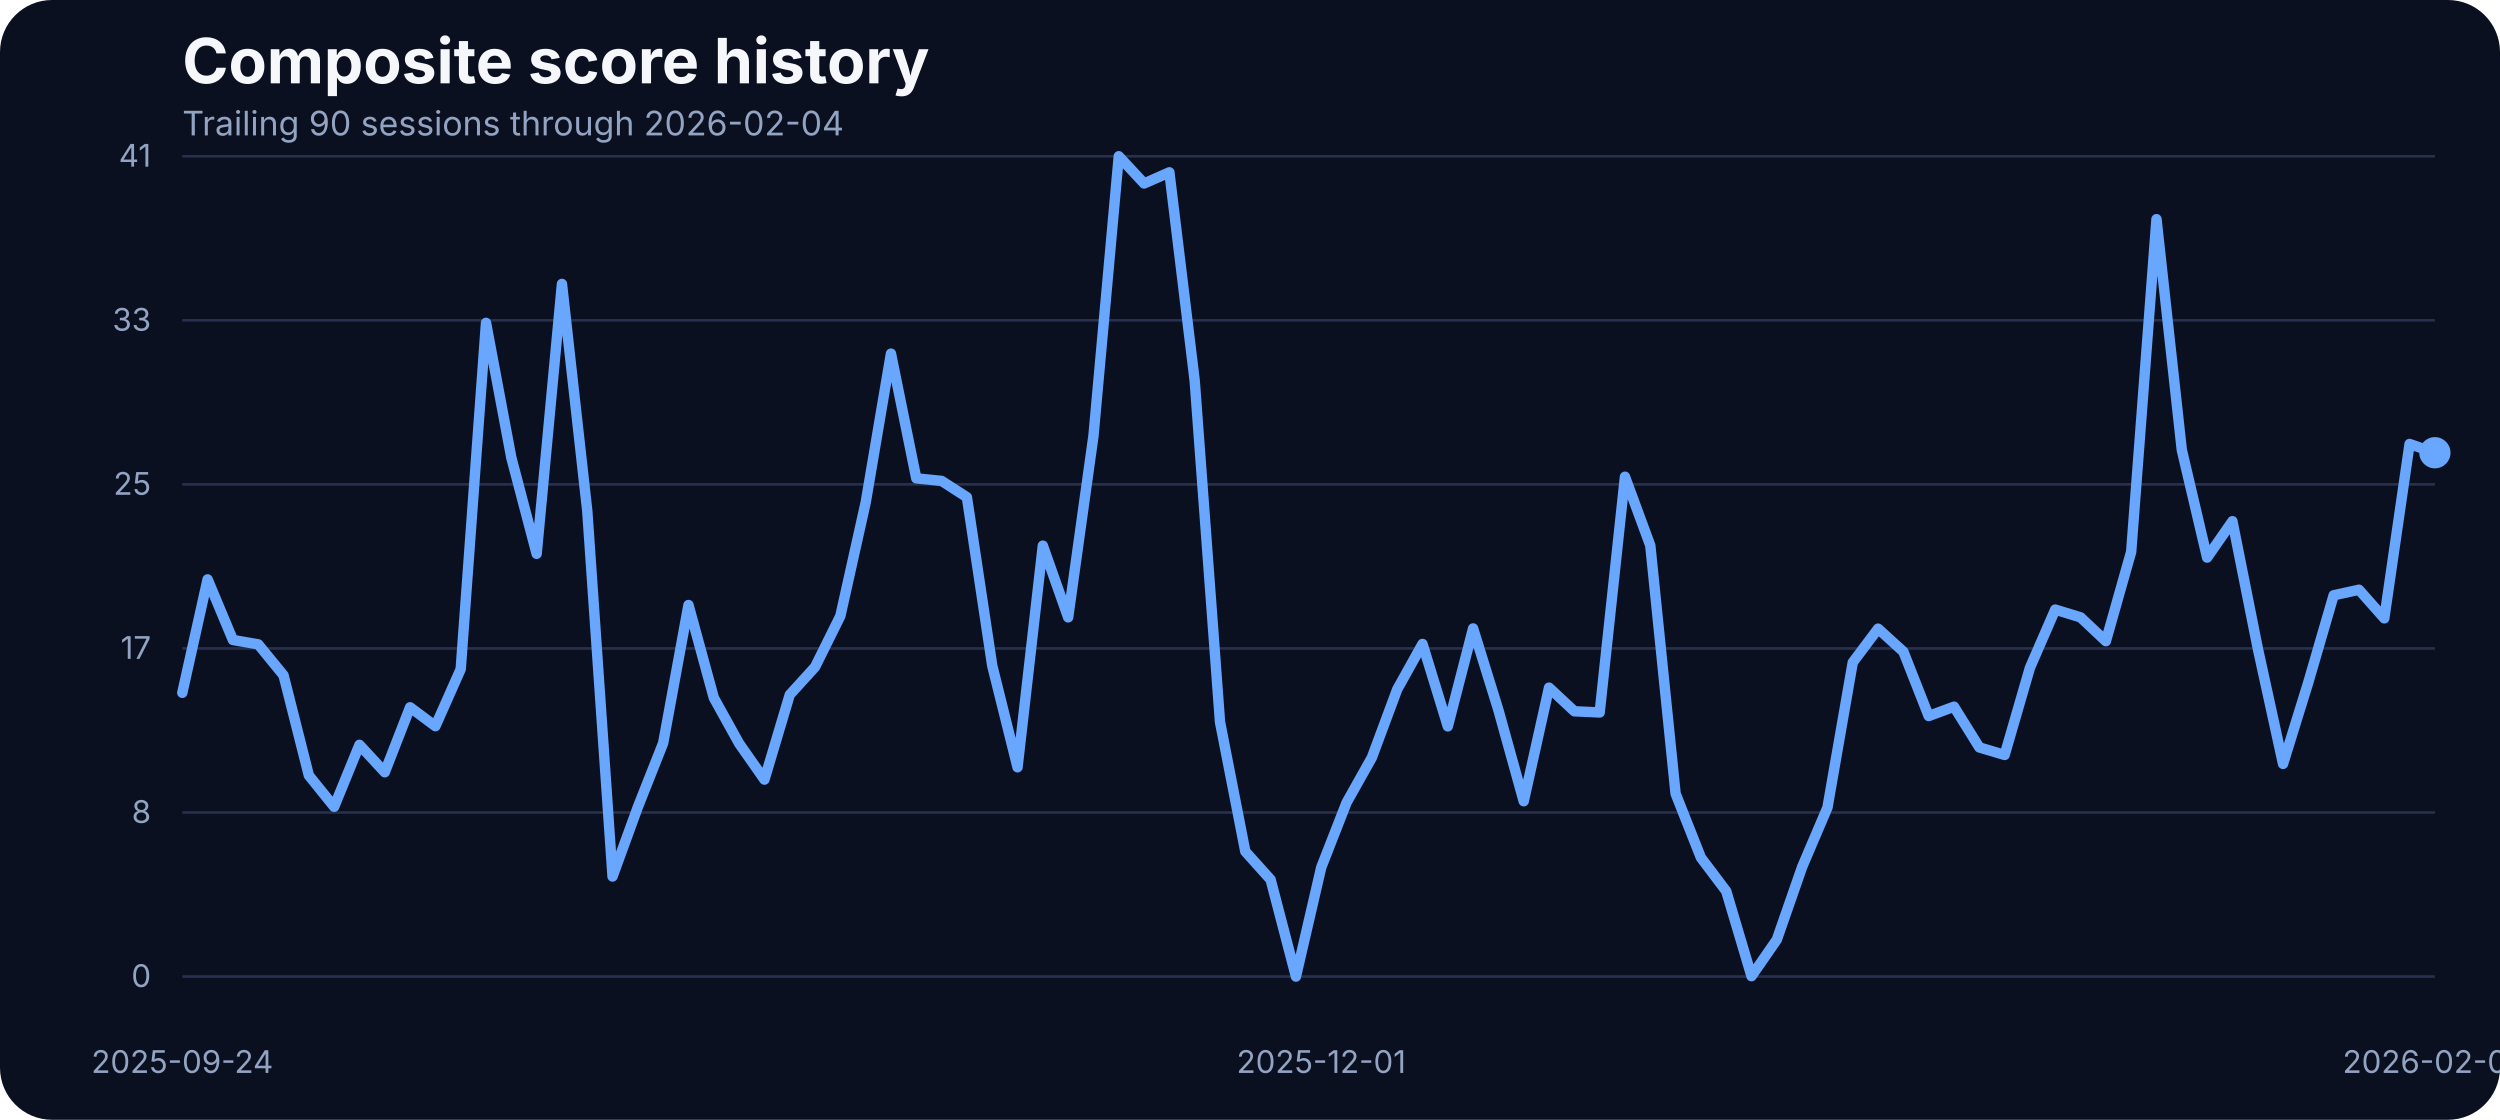
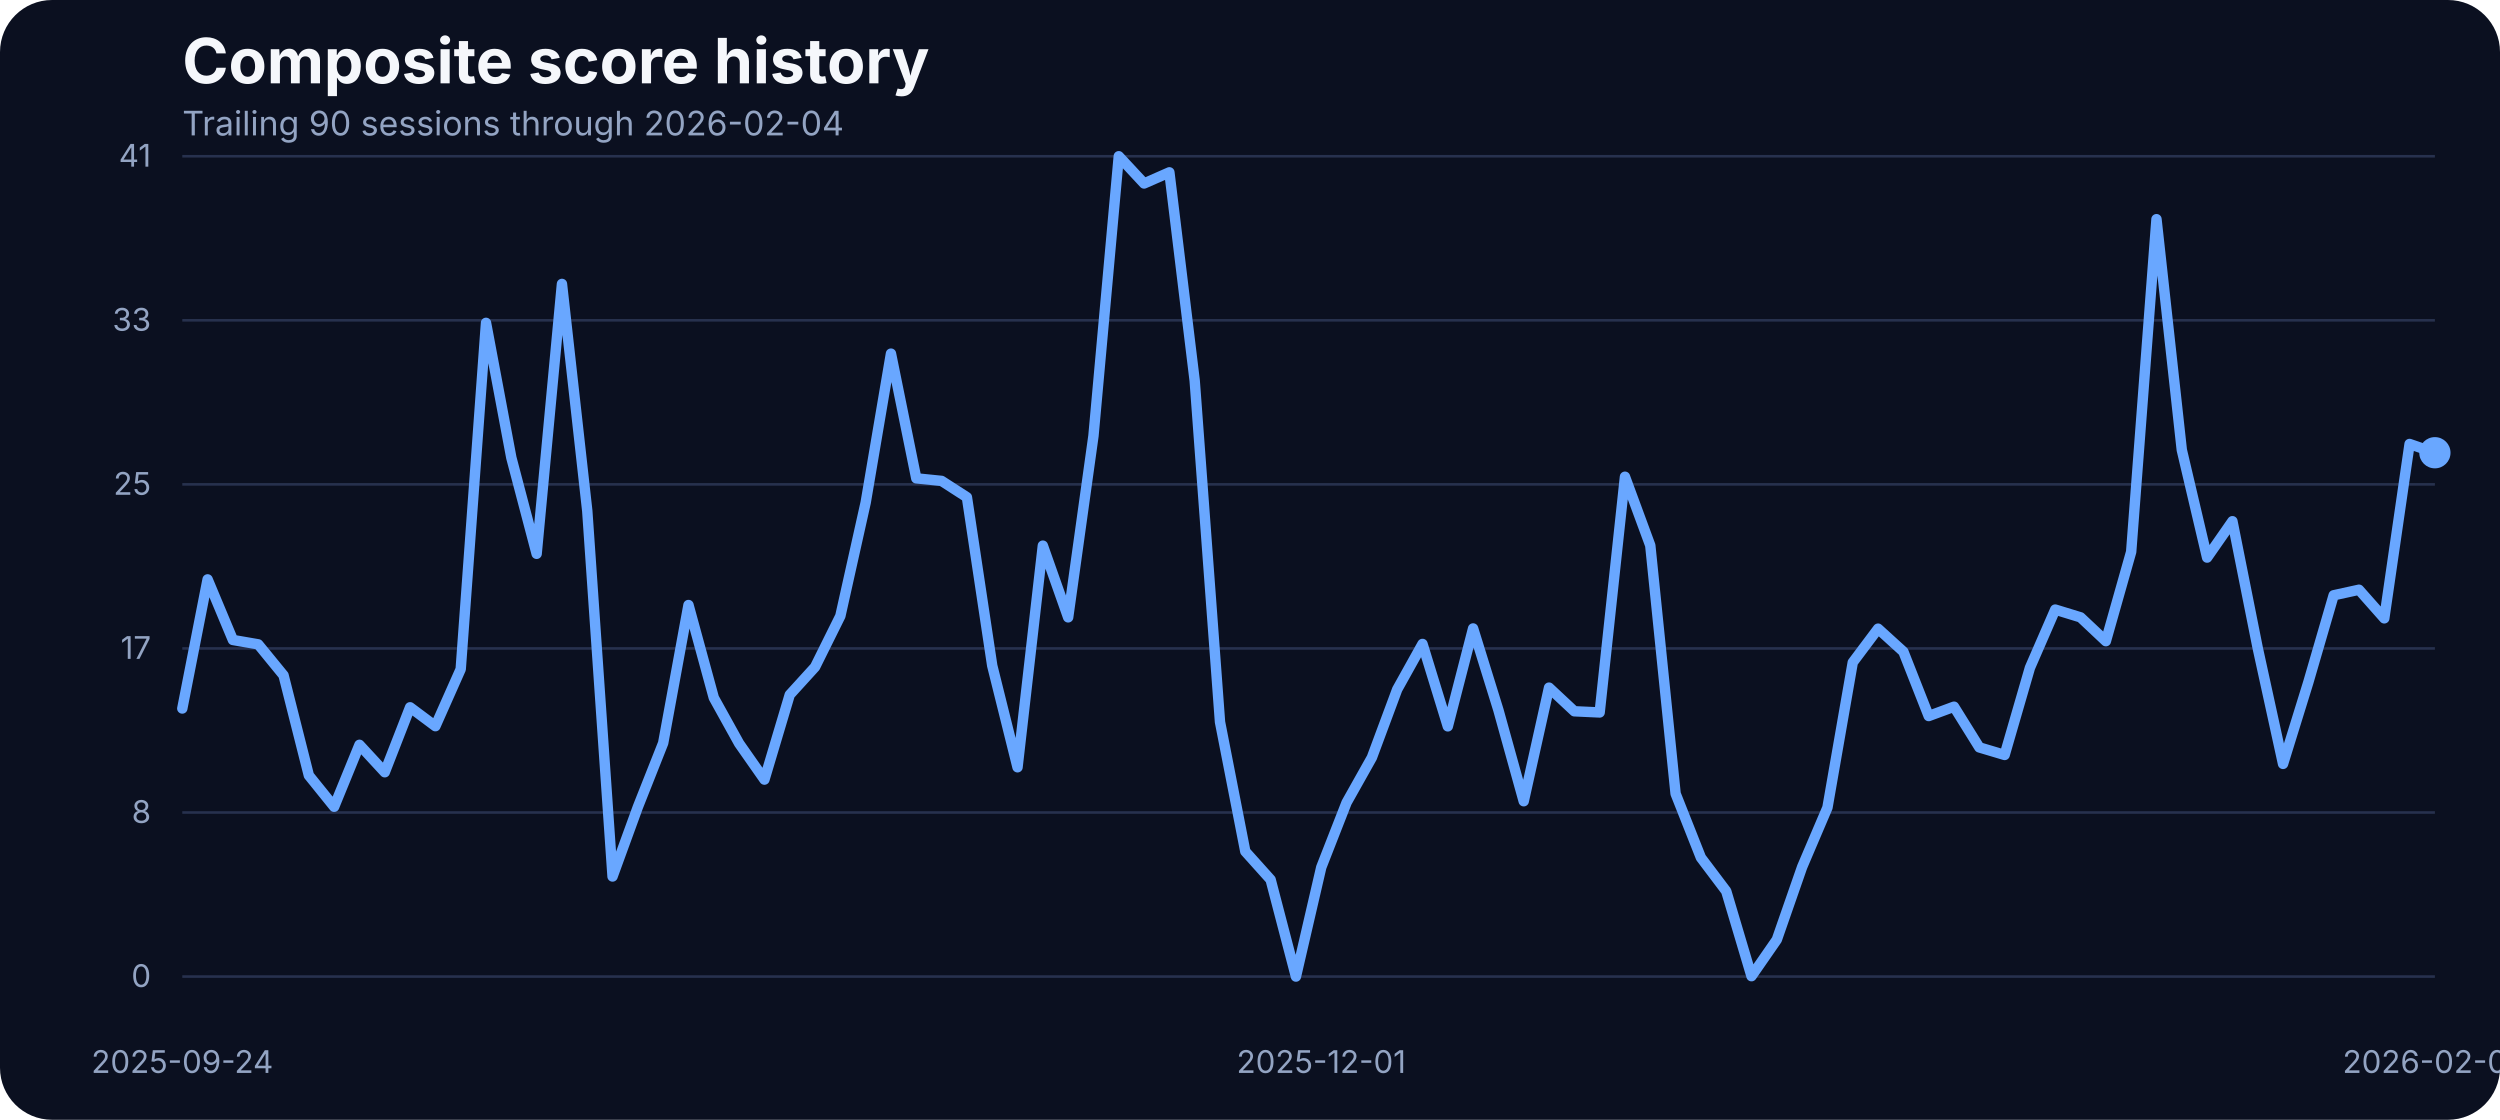
<svg xmlns="http://www.w3.org/2000/svg" width="960" height="430" viewBox="0 0 960 430" role="img" aria-label="Composite score history">
  <rect width="100%" height="100%" fill="#0b1020" rx="20" />
  <text x="70" y="32" fill="#f5f7fb" font-family="Inter, Arial, sans-serif" font-size="24" font-weight="700">Composite score history</text>
  <text x="70" y="52" fill="#93a4c3" font-family="Inter, Arial, sans-serif" font-size="13">Trailing 90 sessions through 2026-02-04</text>
  <line x1="70" x2="935" y1="375.00" y2="375.00" stroke="#27314e" stroke-width="1" />
  <text x="58" y="379.00" text-anchor="end" fill="#93a4c3" font-family="Inter, Arial, sans-serif" font-size="12">0</text>
  <line x1="70" x2="935" y1="312.00" y2="312.00" stroke="#27314e" stroke-width="1" />
  <text x="58" y="316.00" text-anchor="end" fill="#93a4c3" font-family="Inter, Arial, sans-serif" font-size="12">8</text>
  <line x1="70" x2="935" y1="249.00" y2="249.00" stroke="#27314e" stroke-width="1" />
  <text x="58" y="253.00" text-anchor="end" fill="#93a4c3" font-family="Inter, Arial, sans-serif" font-size="12">17</text>
  <line x1="70" x2="935" y1="186.00" y2="186.00" stroke="#27314e" stroke-width="1" />
  <text x="58" y="190.00" text-anchor="end" fill="#93a4c3" font-family="Inter, Arial, sans-serif" font-size="12">25</text>
  <line x1="70" x2="935" y1="123.00" y2="123.00" stroke="#27314e" stroke-width="1" />
  <text x="58" y="127.00" text-anchor="end" fill="#93a4c3" font-family="Inter, Arial, sans-serif" font-size="12">33</text>
  <line x1="70" x2="935" y1="60.00" y2="60.00" stroke="#27314e" stroke-width="1" />
  <text x="58" y="64.00" text-anchor="end" fill="#93a4c3" font-family="Inter, Arial, sans-serif" font-size="12">41</text>
  <text x="70.00" y="412" text-anchor="middle" fill="#93a4c3" font-family="Inter, Arial, sans-serif" font-size="12">2025-09-24</text>
  <text x="507.36" y="412" text-anchor="middle" fill="#93a4c3" font-family="Inter, Arial, sans-serif" font-size="12">2025-12-01</text>
  <text x="935.00" y="412" text-anchor="middle" fill="#93a4c3" font-family="Inter, Arial, sans-serif" font-size="12">2026-02-04</text>
-   <path d="M 70.00 266.03 L 79.72 222.49 L 89.44 245.75 L 99.16 247.43 L 108.88 259.32 L 118.60 297.76 L 128.31 309.80 L 138.03 286.01 L 147.75 296.54 L 157.47 271.60 L 167.19 278.85 L 176.91 256.96 L 186.63 123.98 L 196.35 175.75 L 206.07 212.66 L 215.79 109.03 L 225.51 196.19 L 235.22 336.57 L 244.94 309.88 L 254.66 285.33 L 264.38 232.33 L 274.10 267.94 L 283.82 285.48 L 293.54 299.36 L 303.26 266.80 L 312.98 256.12 L 322.70 236.53 L 332.42 192.98 L 342.13 135.80 L 351.85 183.68 L 361.57 184.67 L 371.29 190.93 L 381.01 255.59 L 390.73 294.63 L 400.45 209.53 L 410.17 237.06 L 419.89 167.36 L 429.61 60.00 L 439.33 70.45 L 449.04 66.18 L 458.76 146.17 L 468.48 277.24 L 478.20 326.96 L 487.92 337.79 L 497.64 375.00 L 507.36 333.06 L 517.08 308.20 L 526.80 290.89 L 536.52 264.74 L 546.24 247.28 L 555.96 278.92 L 565.67 241.33 L 575.39 272.67 L 585.11 307.67 L 594.83 264.05 L 604.55 273.13 L 614.27 273.58 L 623.99 183.07 L 633.71 209.46 L 643.43 304.77 L 653.15 329.32 L 662.87 342.21 L 672.58 374.85 L 682.30 360.82 L 692.02 332.91 L 701.74 310.11 L 711.46 254.37 L 721.18 241.41 L 730.90 250.25 L 740.62 274.96 L 750.34 271.37 L 760.06 287.00 L 769.78 289.90 L 779.49 256.43 L 789.21 234.08 L 798.93 237.06 L 808.65 246.21 L 818.37 211.90 L 828.09 84.17 L 837.81 172.78 L 847.53 214.11 L 857.25 200.15 L 866.97 248.88 L 876.69 293.33 L 886.40 261.99 L 896.12 228.59 L 905.84 226.46 L 915.56 237.44 L 925.28 170.49 L 935.00 173.85" fill="none" stroke="#69a7ff" stroke-width="4" stroke-linecap="round" stroke-linejoin="round" />
+   <path d="M 70.00 272.06 L 79.72 222.49 L 89.44 245.75 L 99.16 247.43 L 108.88 259.32 L 118.60 297.76 L 128.31 309.80 L 138.03 286.01 L 147.75 296.54 L 157.47 271.60 L 167.19 278.85 L 176.91 256.96 L 186.63 123.98 L 196.35 175.75 L 206.07 212.66 L 215.79 109.03 L 225.51 196.19 L 235.22 336.57 L 244.94 309.88 L 254.66 285.33 L 264.38 232.33 L 274.10 267.94 L 283.82 285.48 L 293.54 299.36 L 303.26 266.80 L 312.98 256.12 L 322.70 236.53 L 332.42 192.98 L 342.13 135.80 L 351.85 183.68 L 361.57 184.67 L 371.29 190.93 L 381.01 255.59 L 390.73 294.63 L 400.45 209.53 L 410.17 237.06 L 419.89 167.36 L 429.61 60.00 L 439.33 70.45 L 449.04 66.18 L 458.76 146.17 L 468.48 277.24 L 478.20 326.96 L 487.92 337.79 L 497.64 375.00 L 507.36 333.06 L 517.08 308.20 L 526.80 290.89 L 536.52 264.74 L 546.24 247.28 L 555.96 278.92 L 565.67 241.33 L 575.39 272.67 L 585.11 307.67 L 594.83 264.05 L 604.55 273.13 L 614.27 273.58 L 623.99 183.07 L 633.71 209.46 L 643.43 304.77 L 653.15 329.32 L 662.87 342.21 L 672.58 374.85 L 682.30 360.82 L 692.02 332.91 L 701.74 310.11 L 711.46 254.37 L 721.18 241.41 L 730.90 250.25 L 740.62 274.96 L 750.34 271.37 L 760.06 287.00 L 769.78 289.90 L 779.49 256.43 L 789.21 234.08 L 798.93 237.06 L 808.65 246.21 L 818.37 211.90 L 828.09 84.17 L 837.81 172.78 L 847.53 214.11 L 857.25 200.15 L 866.97 248.88 L 876.69 293.33 L 886.40 261.99 L 896.12 228.59 L 905.84 226.46 L 915.56 237.44 L 925.28 170.49 L 935.00 173.85" fill="none" stroke="#69a7ff" stroke-width="4" stroke-linecap="round" stroke-linejoin="round" />
  <circle cx="935.00" cy="173.85" r="6" fill="#69a7ff" />
</svg>
